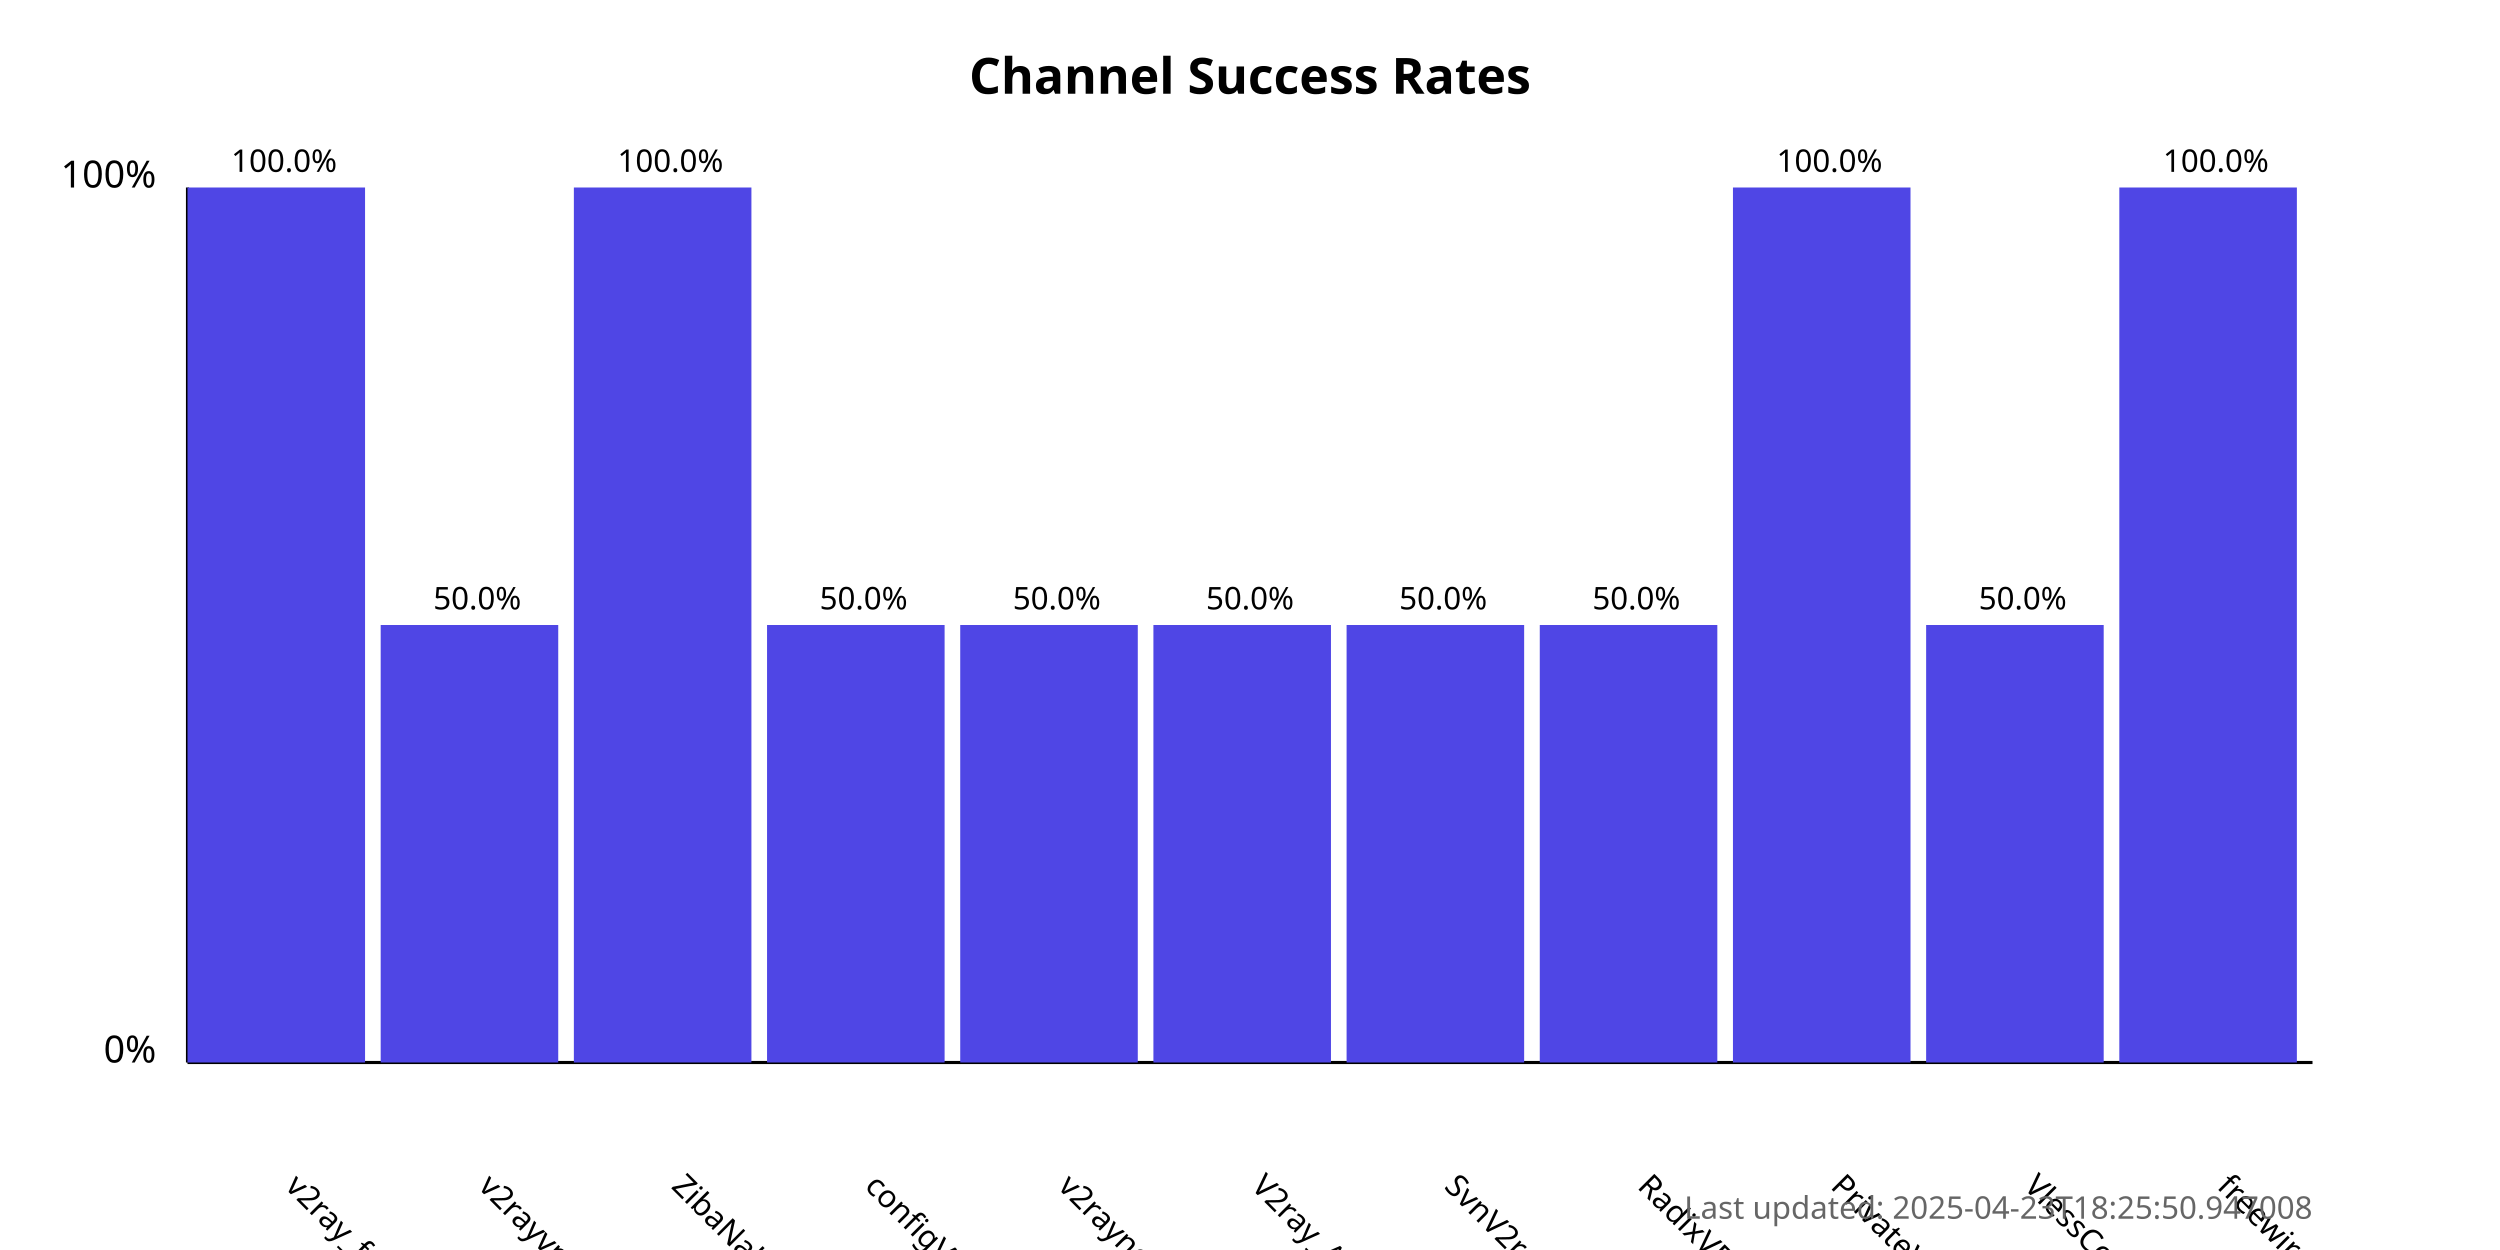
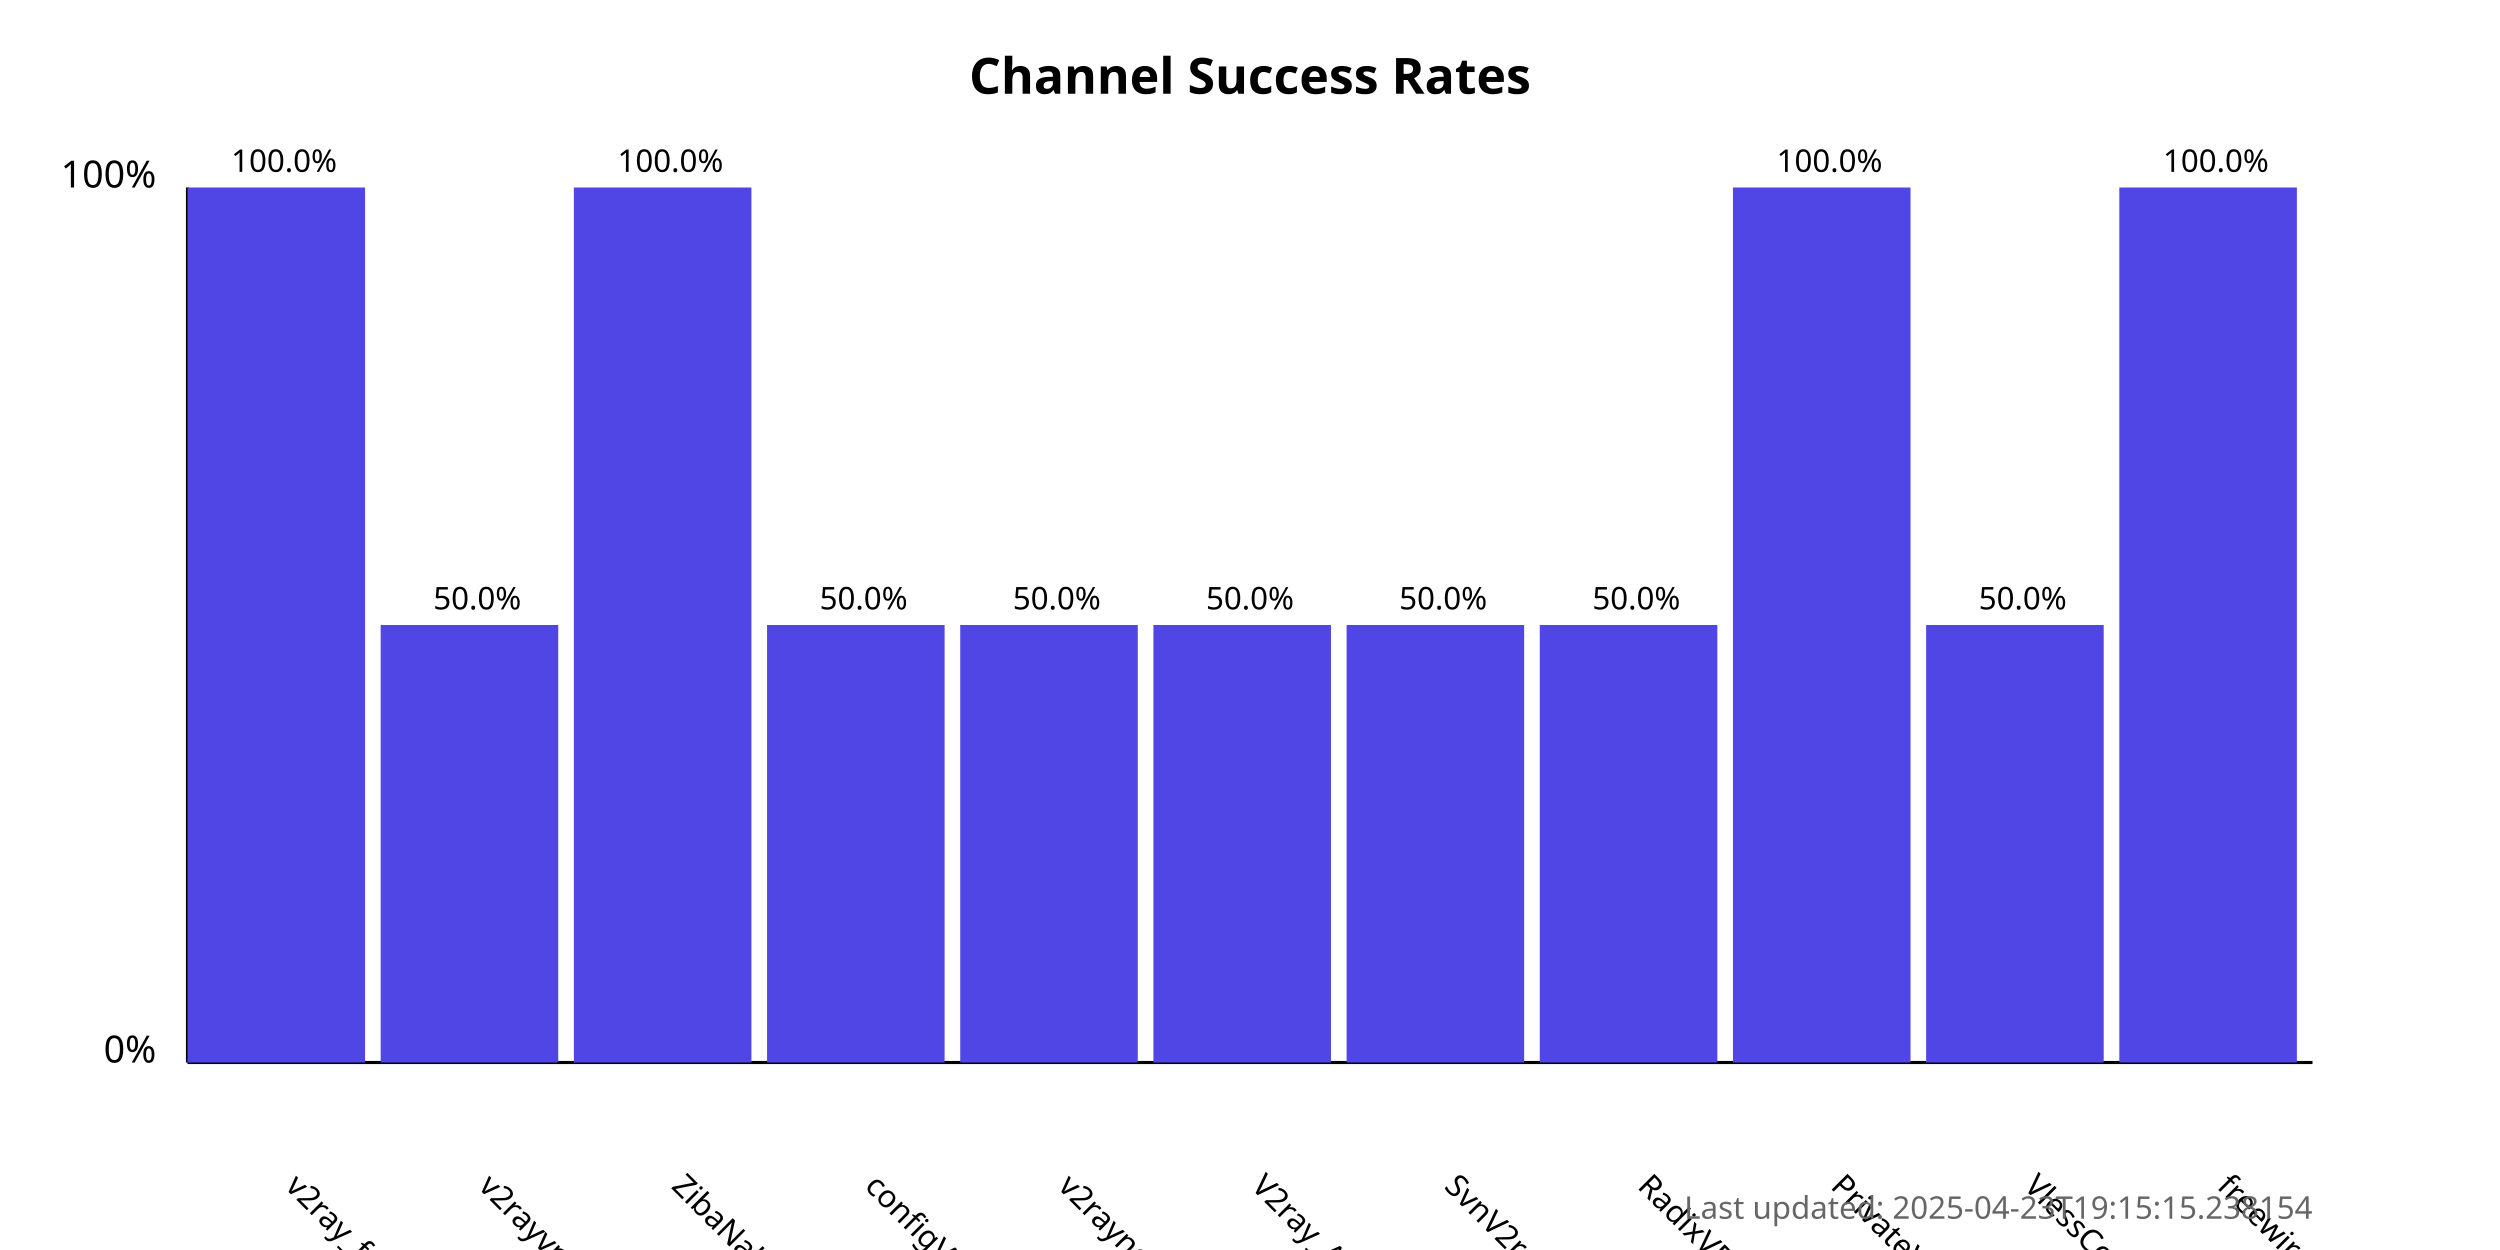
<svg xmlns="http://www.w3.org/2000/svg" width="800" height="400">
  <style>
            .chart-title { font: bold 16px sans-serif; }
            .axis-label { font: 12px sans-serif; }
            .tick-label { font: 10px sans-serif; }
            .bar { fill: #4f46e5; }
            .bar:hover { fill: #6366f1; }
            .timestamp { font: 10px sans-serif; fill: #666; }
        </style>
  <text x="400.0" y="30" text-anchor="middle" class="chart-title">
            Channel Success Rates
        </text>
  <line x1="60" y1="340" x2="60" y2="60" stroke="black" stroke-width="1" />
  <line x1="60" y1="340" x2="740" y2="340" stroke="black" stroke-width="1" />
  <text x="50" y="340" text-anchor="end" class="axis-label">0%</text>
  <text x="50" y="60" text-anchor="end" class="axis-label">100%</text>
  <g>
    <rect x="60" y="60.0" width="56.818" height="280.0" class="bar" />
    <text x="90.909" y="380" transform="rotate(45, 90.90909, 380)" text-anchor="start" class="tick-label">
                v2ray_free_conf
            </text>
    <text x="90.909" y="55.0" text-anchor="middle" class="tick-label">
                100.0%
            </text>
  </g>
  <g>
    <rect x="121.818" y="200.0" width="56.818" height="140.0" class="bar" />
    <text x="152.727" y="380" transform="rotate(45, 152.7273, 380)" text-anchor="start" class="tick-label">
                v2rayvpno
            </text>
    <text x="152.727" y="195.0" text-anchor="middle" class="tick-label">
                50.0%
            </text>
  </g>
  <g>
    <rect x="183.636" y="60.0" width="56.818" height="280.0" class="bar" />
    <text x="214.545" y="380" transform="rotate(45, 214.5455, 380)" text-anchor="start" class="tick-label">
                ZibaNabz
            </text>
    <text x="214.545" y="55.0" text-anchor="middle" class="tick-label">
                100.0%
            </text>
  </g>
  <g>
    <rect x="245.455" y="200.0" width="56.818" height="140.0" class="bar" />
    <text x="276.364" y="380" transform="rotate(45, 276.3636, 380)" text-anchor="start" class="tick-label">
                configV2rayForFree
            </text>
    <text x="276.364" y="195.0" text-anchor="middle" class="tick-label">
                50.0%
            </text>
  </g>
  <g>
    <rect x="307.273" y="200.0" width="56.818" height="140.0" class="bar" />
    <text x="338.182" y="380" transform="rotate(45, 338.1818, 380)" text-anchor="start" class="tick-label">
                v2rayngvpn
            </text>
    <text x="338.182" y="195.0" text-anchor="middle" class="tick-label">
                50.0%
            </text>
  </g>
  <g>
    <rect x="369.091" y="200.0" width="56.818" height="140.0" class="bar" />
    <text x="400.0" y="380" transform="rotate(45, 400.0, 380)" text-anchor="start" class="tick-label">
                V2ray_Alpha
            </text>
    <text x="400.0" y="195.0" text-anchor="middle" class="tick-label">
                50.0%
            </text>
  </g>
  <g>
    <rect x="430.909" y="200.0" width="56.818" height="140.0" class="bar" />
    <text x="461.818" y="380" transform="rotate(45, 461.8182, 380)" text-anchor="start" class="tick-label">
                SvnV2ray
            </text>
    <text x="461.818" y="195.0" text-anchor="middle" class="tick-label">
                50.0%
            </text>
  </g>
  <g>
    <rect x="492.727" y="200.0" width="56.818" height="140.0" class="bar" />
    <text x="523.636" y="380" transform="rotate(45, 523.6364, 380)" text-anchor="start" class="tick-label">
                RadixVPN
            </text>
    <text x="523.636" y="195.0" text-anchor="middle" class="tick-label">
                50.0%
            </text>
  </g>
  <g>
    <rect x="554.545" y="60.0" width="56.818" height="280.0" class="bar" />
    <text x="585.455" y="380" transform="rotate(45, 585.4545, 380)" text-anchor="start" class="tick-label">
                PrivateVPNs
            </text>
    <text x="585.455" y="55.0" text-anchor="middle" class="tick-label">
                100.0%
            </text>
  </g>
  <g>
    <rect x="616.364" y="200.0" width="56.818" height="140.0" class="bar" />
    <text x="647.273" y="380" transform="rotate(45, 647.2727, 380)" text-anchor="start" class="tick-label">
                VlessConfig
            </text>
    <text x="647.273" y="195.0" text-anchor="middle" class="tick-label">
                50.0%
            </text>
  </g>
  <g>
    <rect x="678.182" y="60.0" width="56.818" height="280.0" class="bar" />
    <text x="709.091" y="380" transform="rotate(45, 709.0909, 380)" text-anchor="start" class="tick-label">
                freewireguard
            </text>
    <text x="709.091" y="55.0" text-anchor="middle" class="tick-label">
                100.0%
            </text>
  </g>
  <text x="740" y="390" text-anchor="end" class="timestamp">
-             Last updated: 2025-04-23T18:25:50.947008
+             Last updated: 2025-04-23T19:15:15.238154
        </text>
</svg>
